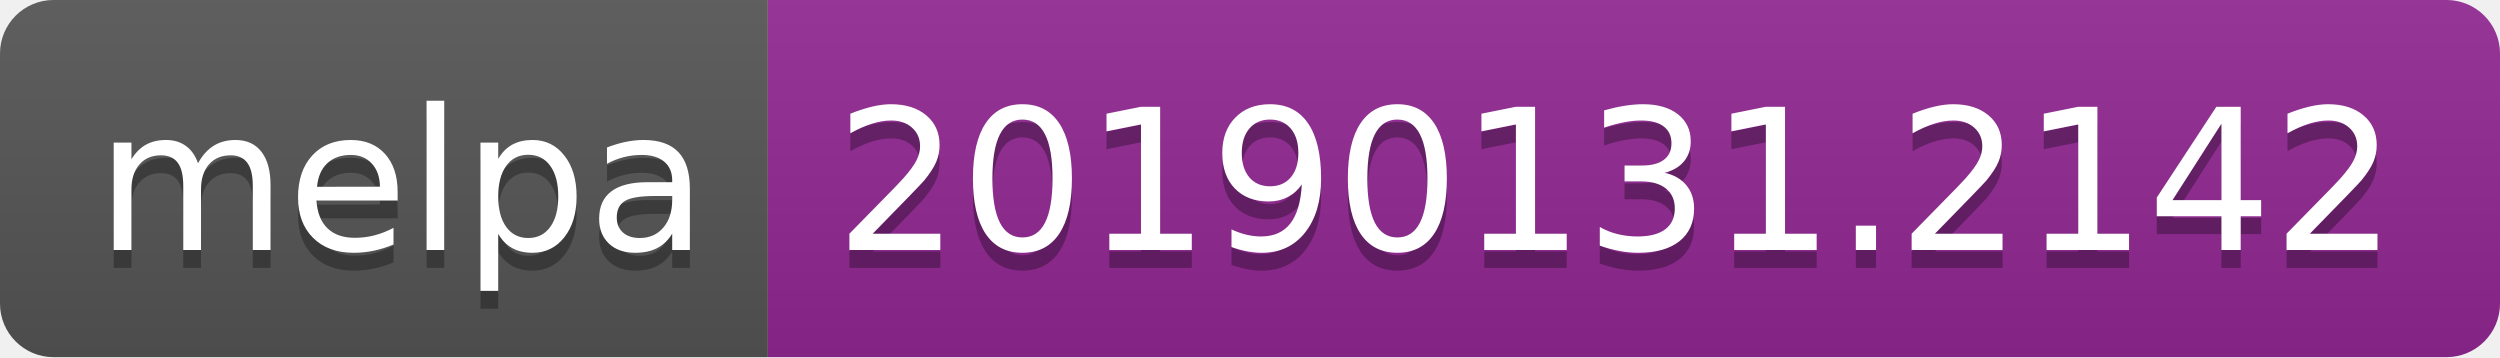
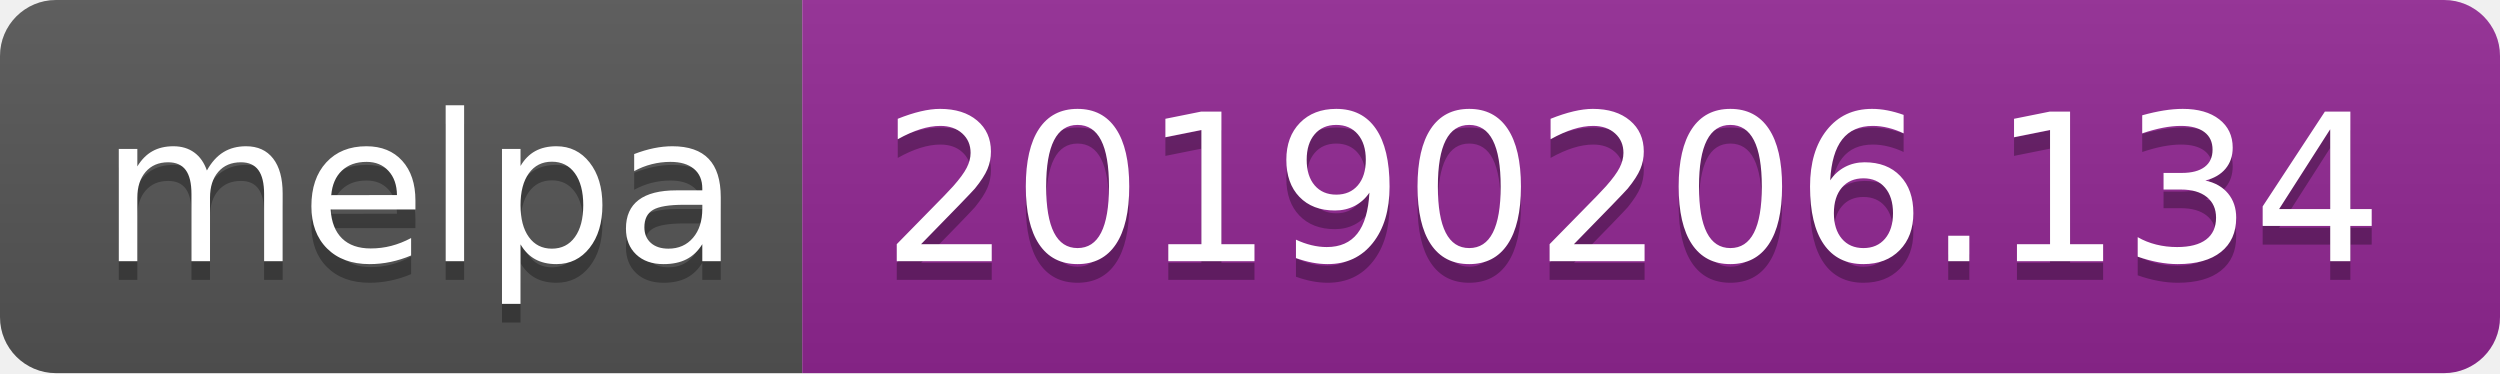
- <svg xmlns="http://www.w3.org/2000/svg" width="140" height="20">
+ <svg xmlns="http://www.w3.org/2000/svg" width="134" height="20">
  <linearGradient id="b" x2="0" y2="100%">
    <stop offset="0" stop-color="#bbb" stop-opacity=".1" />
    <stop offset="1" stop-opacity=".1" />
  </linearGradient>
  <clipPath id="a">
-     <rect width="140" height="20" rx="3" fill="#fff" />
+     <rect width="134" height="20" rx="3" fill="#fff" />
  </clipPath>
  <g clip-path="url(#a)">
    <path fill="#555" d="M0 0h43v20H0z" />
-     <path fill="#922793" d="M43 0h97v20H43z" />
-     <path fill="url(#b)" d="M0 0h140v20H0z" />
+     <path fill="#922793" d="M43 0h91v20H43z" />
+     <path fill="url(#b)" d="M0 0h134v20H0z" />
  </g>
  <g fill="#fff" text-anchor="middle" font-family="DejaVu Sans,Verdana,Geneva,sans-serif" font-size="110">
    <text x="225" y="150" fill="#010101" fill-opacity=".3" transform="scale(.1)" textLength="330">melpa</text>
    <text x="225" y="140" transform="scale(.1)" textLength="330">melpa</text>
-     <text x="905" y="150" fill="#010101" fill-opacity=".3" transform="scale(.1)" textLength="870">20190131.2142</text>
-     <text x="905" y="140" transform="scale(.1)" textLength="870">20190131.2142</text>
+     <text x="875" y="150" fill="#010101" fill-opacity=".3" transform="scale(.1)" textLength="810">20190206.134</text>
+     <text x="875" y="140" transform="scale(.1)" textLength="810">20190206.134</text>
  </g>
</svg>
